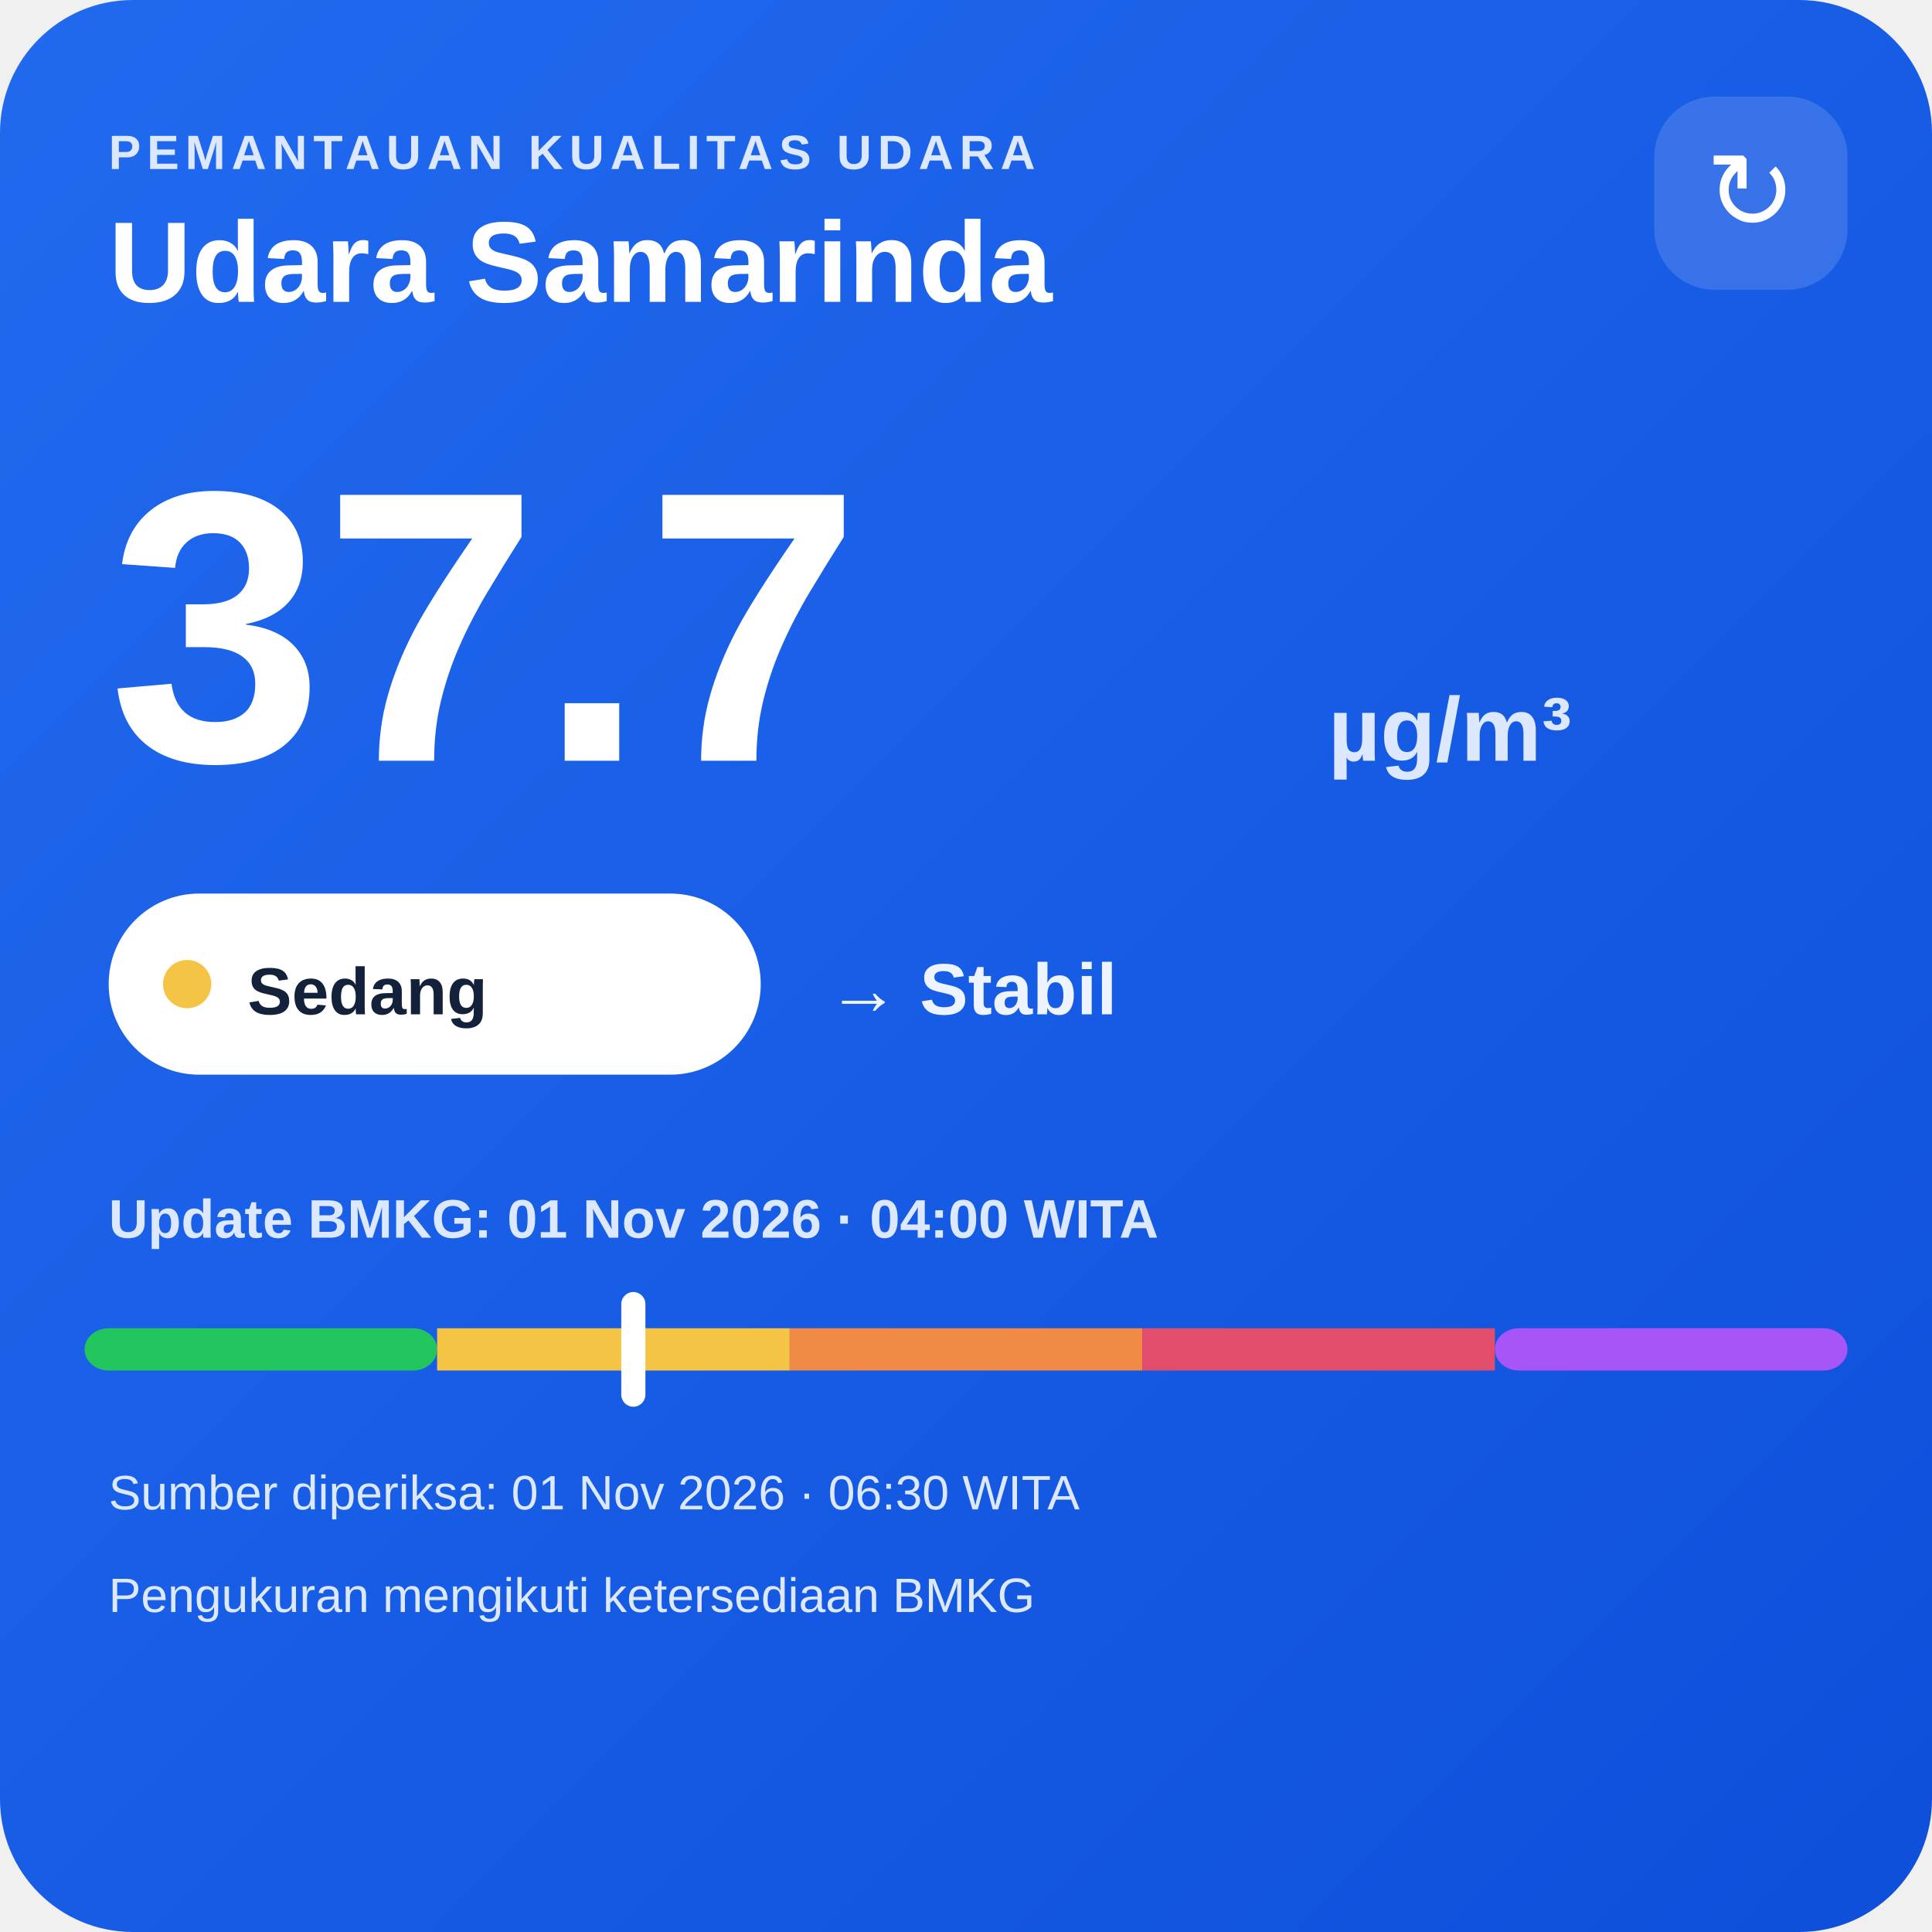
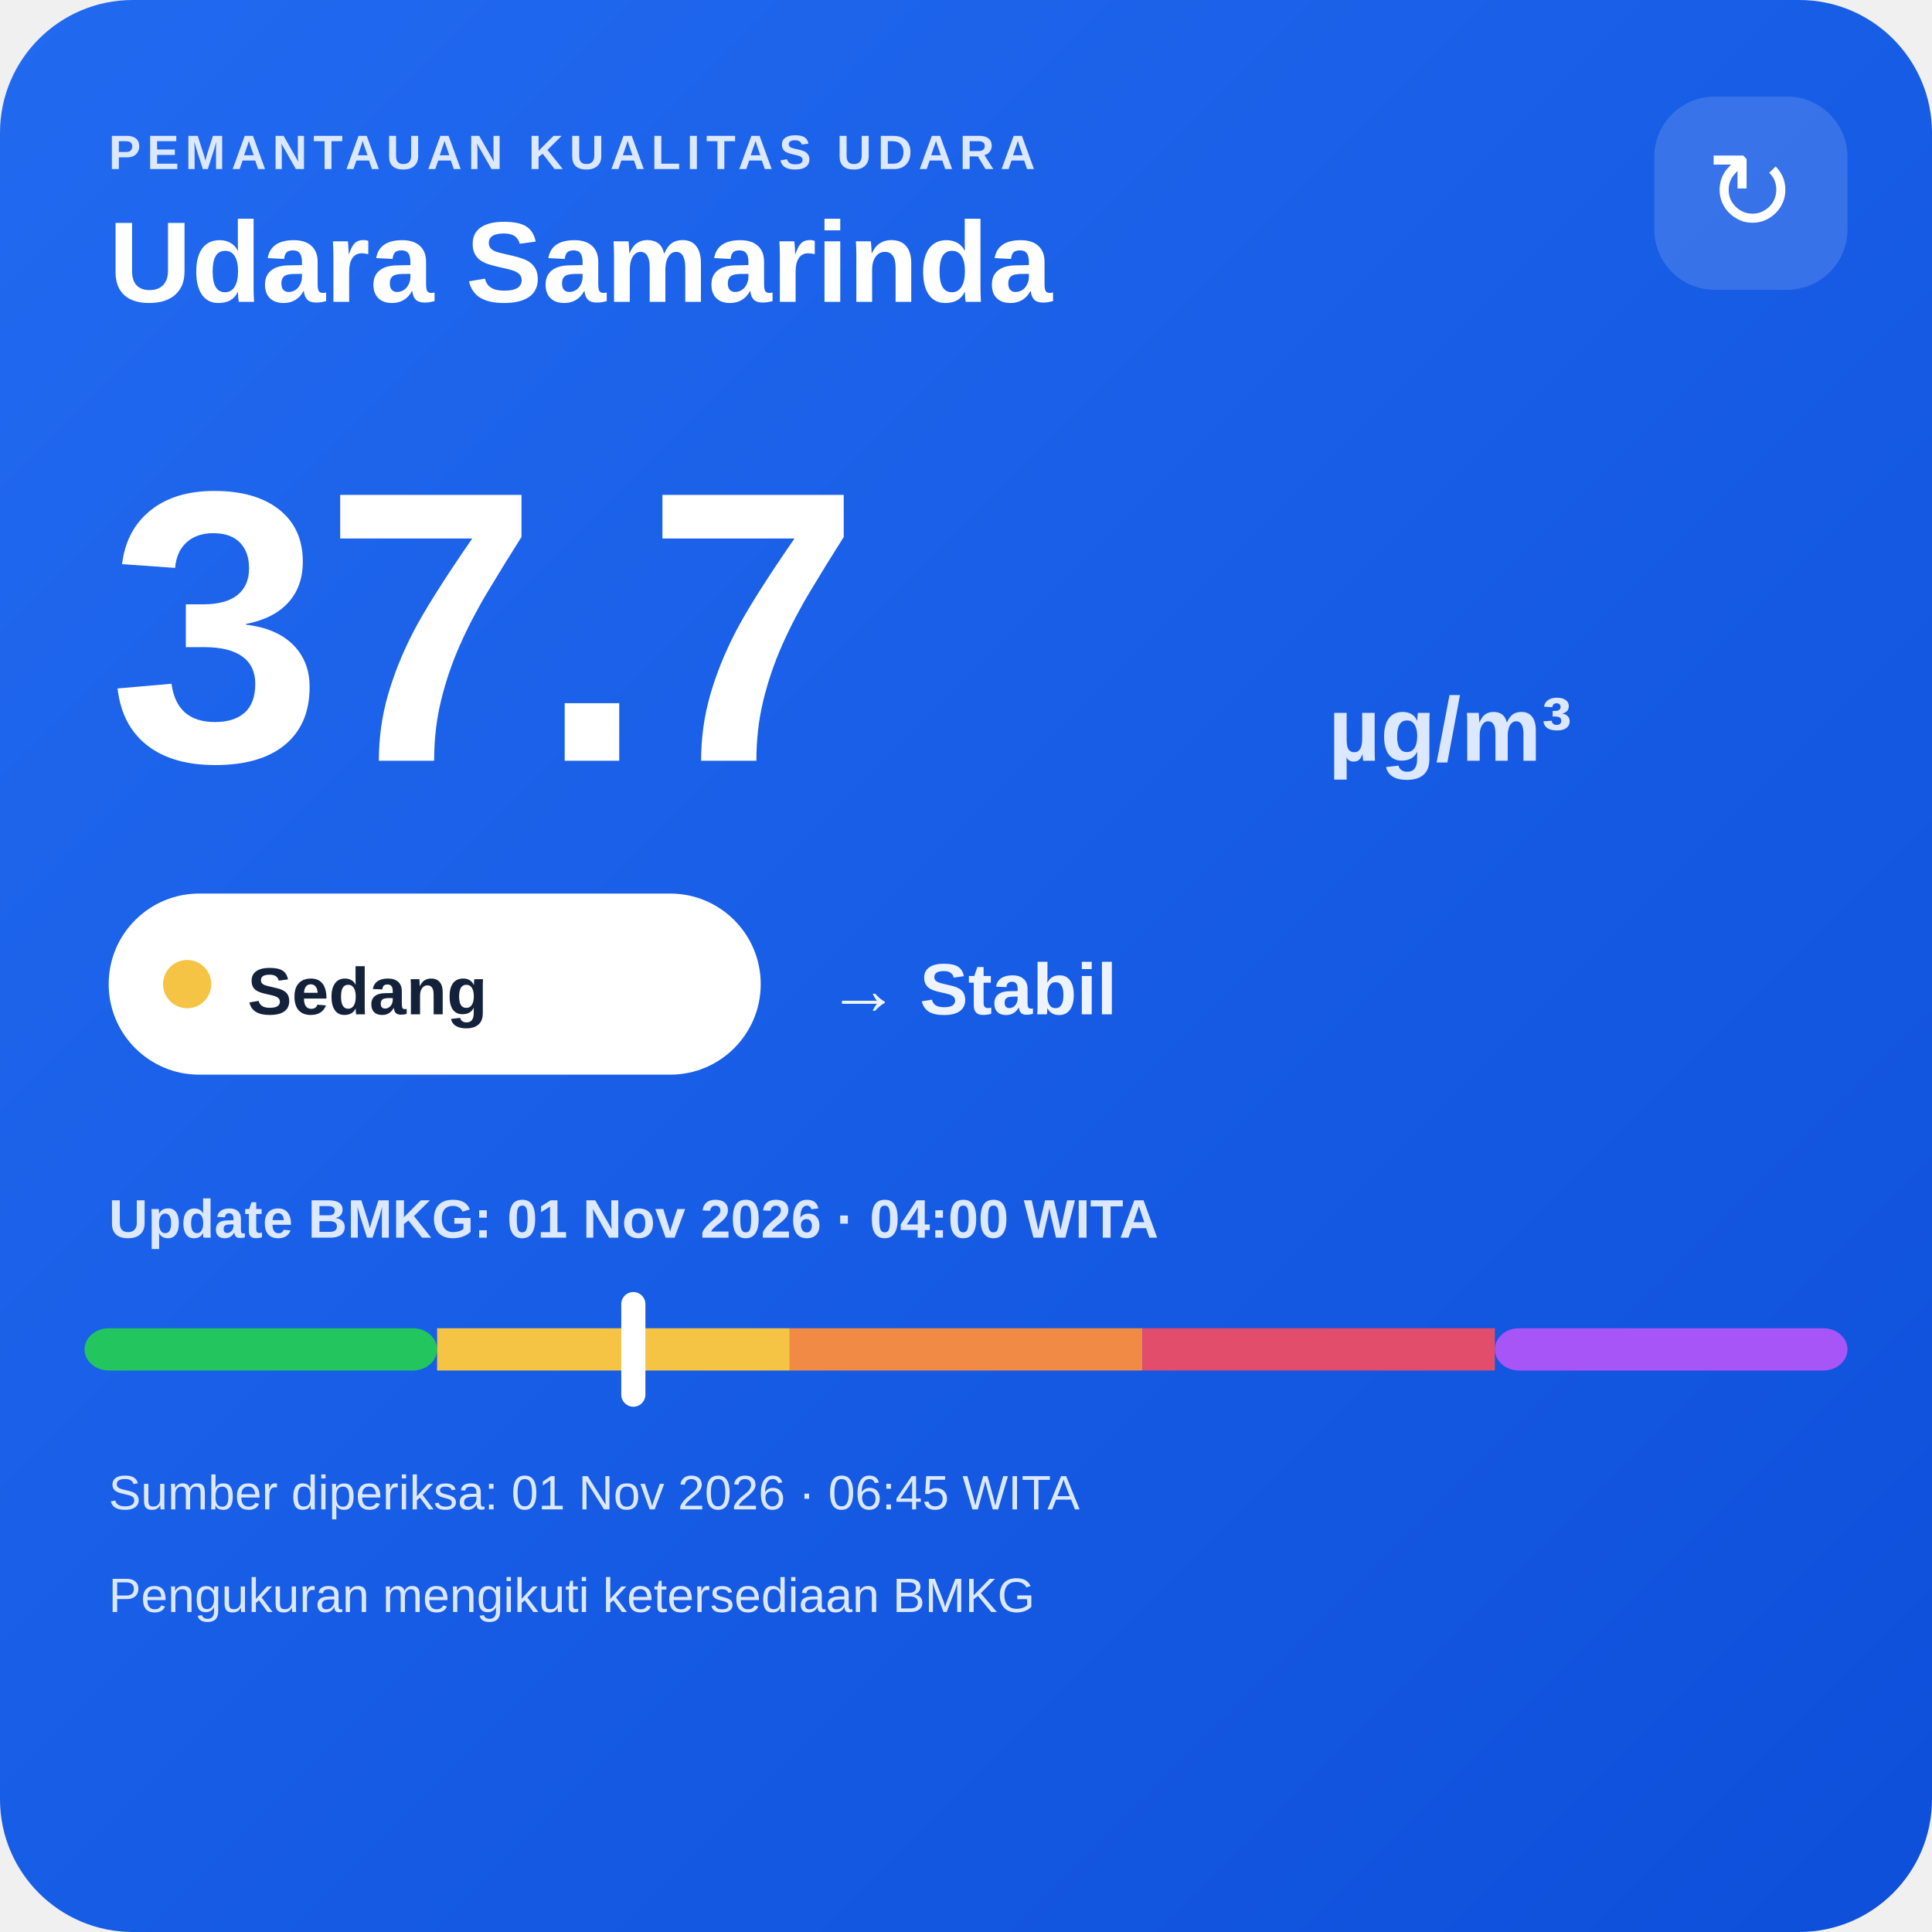
<svg xmlns="http://www.w3.org/2000/svg" width="320" height="320" viewBox="0 0 320 320">
  <defs>
    <linearGradient id="bg" x1="0" y1="0" x2="1" y2="1">
      <stop offset="0" stop-color="#216af0" />
      <stop offset="1" stop-color="#0e4fda" />
    </linearGradient>
  </defs>
  <rect width="320" height="320" rx="22" fill="url(#bg)" />
  <text x="18" y="28" fill="#dce8ff" font-family="Arial,sans-serif" font-size="8" font-weight="700" letter-spacing="1">PEMANTAUAN KUALITAS UDARA</text>
  <text x="18" y="50" fill="#ffffff" font-family="Arial,sans-serif" font-size="19" font-weight="700">Udara Samarinda</text>
  <rect x="274" y="16" width="32" height="32" rx="10" fill="#ffffff" fill-opacity=".14" />
  <text x="290" y="38" text-anchor="middle" fill="#ffffff" font-family="Arial,sans-serif" font-size="18">↻</text>
  <text x="18" y="126" fill="#ffffff" font-family="Arial,sans-serif" font-size="64" font-weight="800">37.7</text>
  <text x="220" y="126" fill="#dce8ff" font-family="Arial,sans-serif" font-size="15" font-weight="700">µg/m³</text>
  <rect x="18" y="148" width="108" height="30" rx="15" fill="#ffffff" />
  <circle cx="31" cy="163" r="4" fill="#f6c445" />
  <text x="41" y="168" fill="#13213a" font-family="Arial,sans-serif" font-size="11" font-weight="700">Sedang</text>
  <text x="137" y="168" fill="#eef4ff" font-family="Arial,sans-serif" font-size="12" font-weight="700">→ Stabil</text>
  <text x="18" y="205" fill="#dce8ff" font-family="Arial,sans-serif" font-size="9" font-weight="700">Update BMKG: 01 Nov 2026 · 04:00 WITA</text>
  <rect x="14" y="220" width="58.4" height="7" rx="4" fill="#22c55e" />
  <rect x="72.4" y="220" width="58.4" height="7" fill="#f6c445" />
  <rect x="130.8" y="220" width="58.4" height="7" fill="#f08a45" />
  <rect x="189.2" y="220" width="58.4" height="7" fill="#e24d6b" />
  <rect x="247.6" y="220" width="58.4" height="7" rx="4" fill="#a855f7" />
  <rect x="102.9" y="214" width="4" height="19" rx="2" fill="#ffffff" />
-   <text x="18" y="250" fill="#dce8ff" font-family="Arial,sans-serif" font-size="8">Sumber diperiksa: 01 Nov 2026 · 06:30 WITA</text>
+   <text x="18" y="250" fill="#dce8ff" font-family="Arial,sans-serif" font-size="8">Sumber diperiksa: 01 Nov 2026 · 06:45 WITA</text>
  <text x="18" y="267" fill="#dce8ff" font-family="Arial,sans-serif" font-size="8">Pengukuran mengikuti ketersediaan BMKG</text>
</svg>
